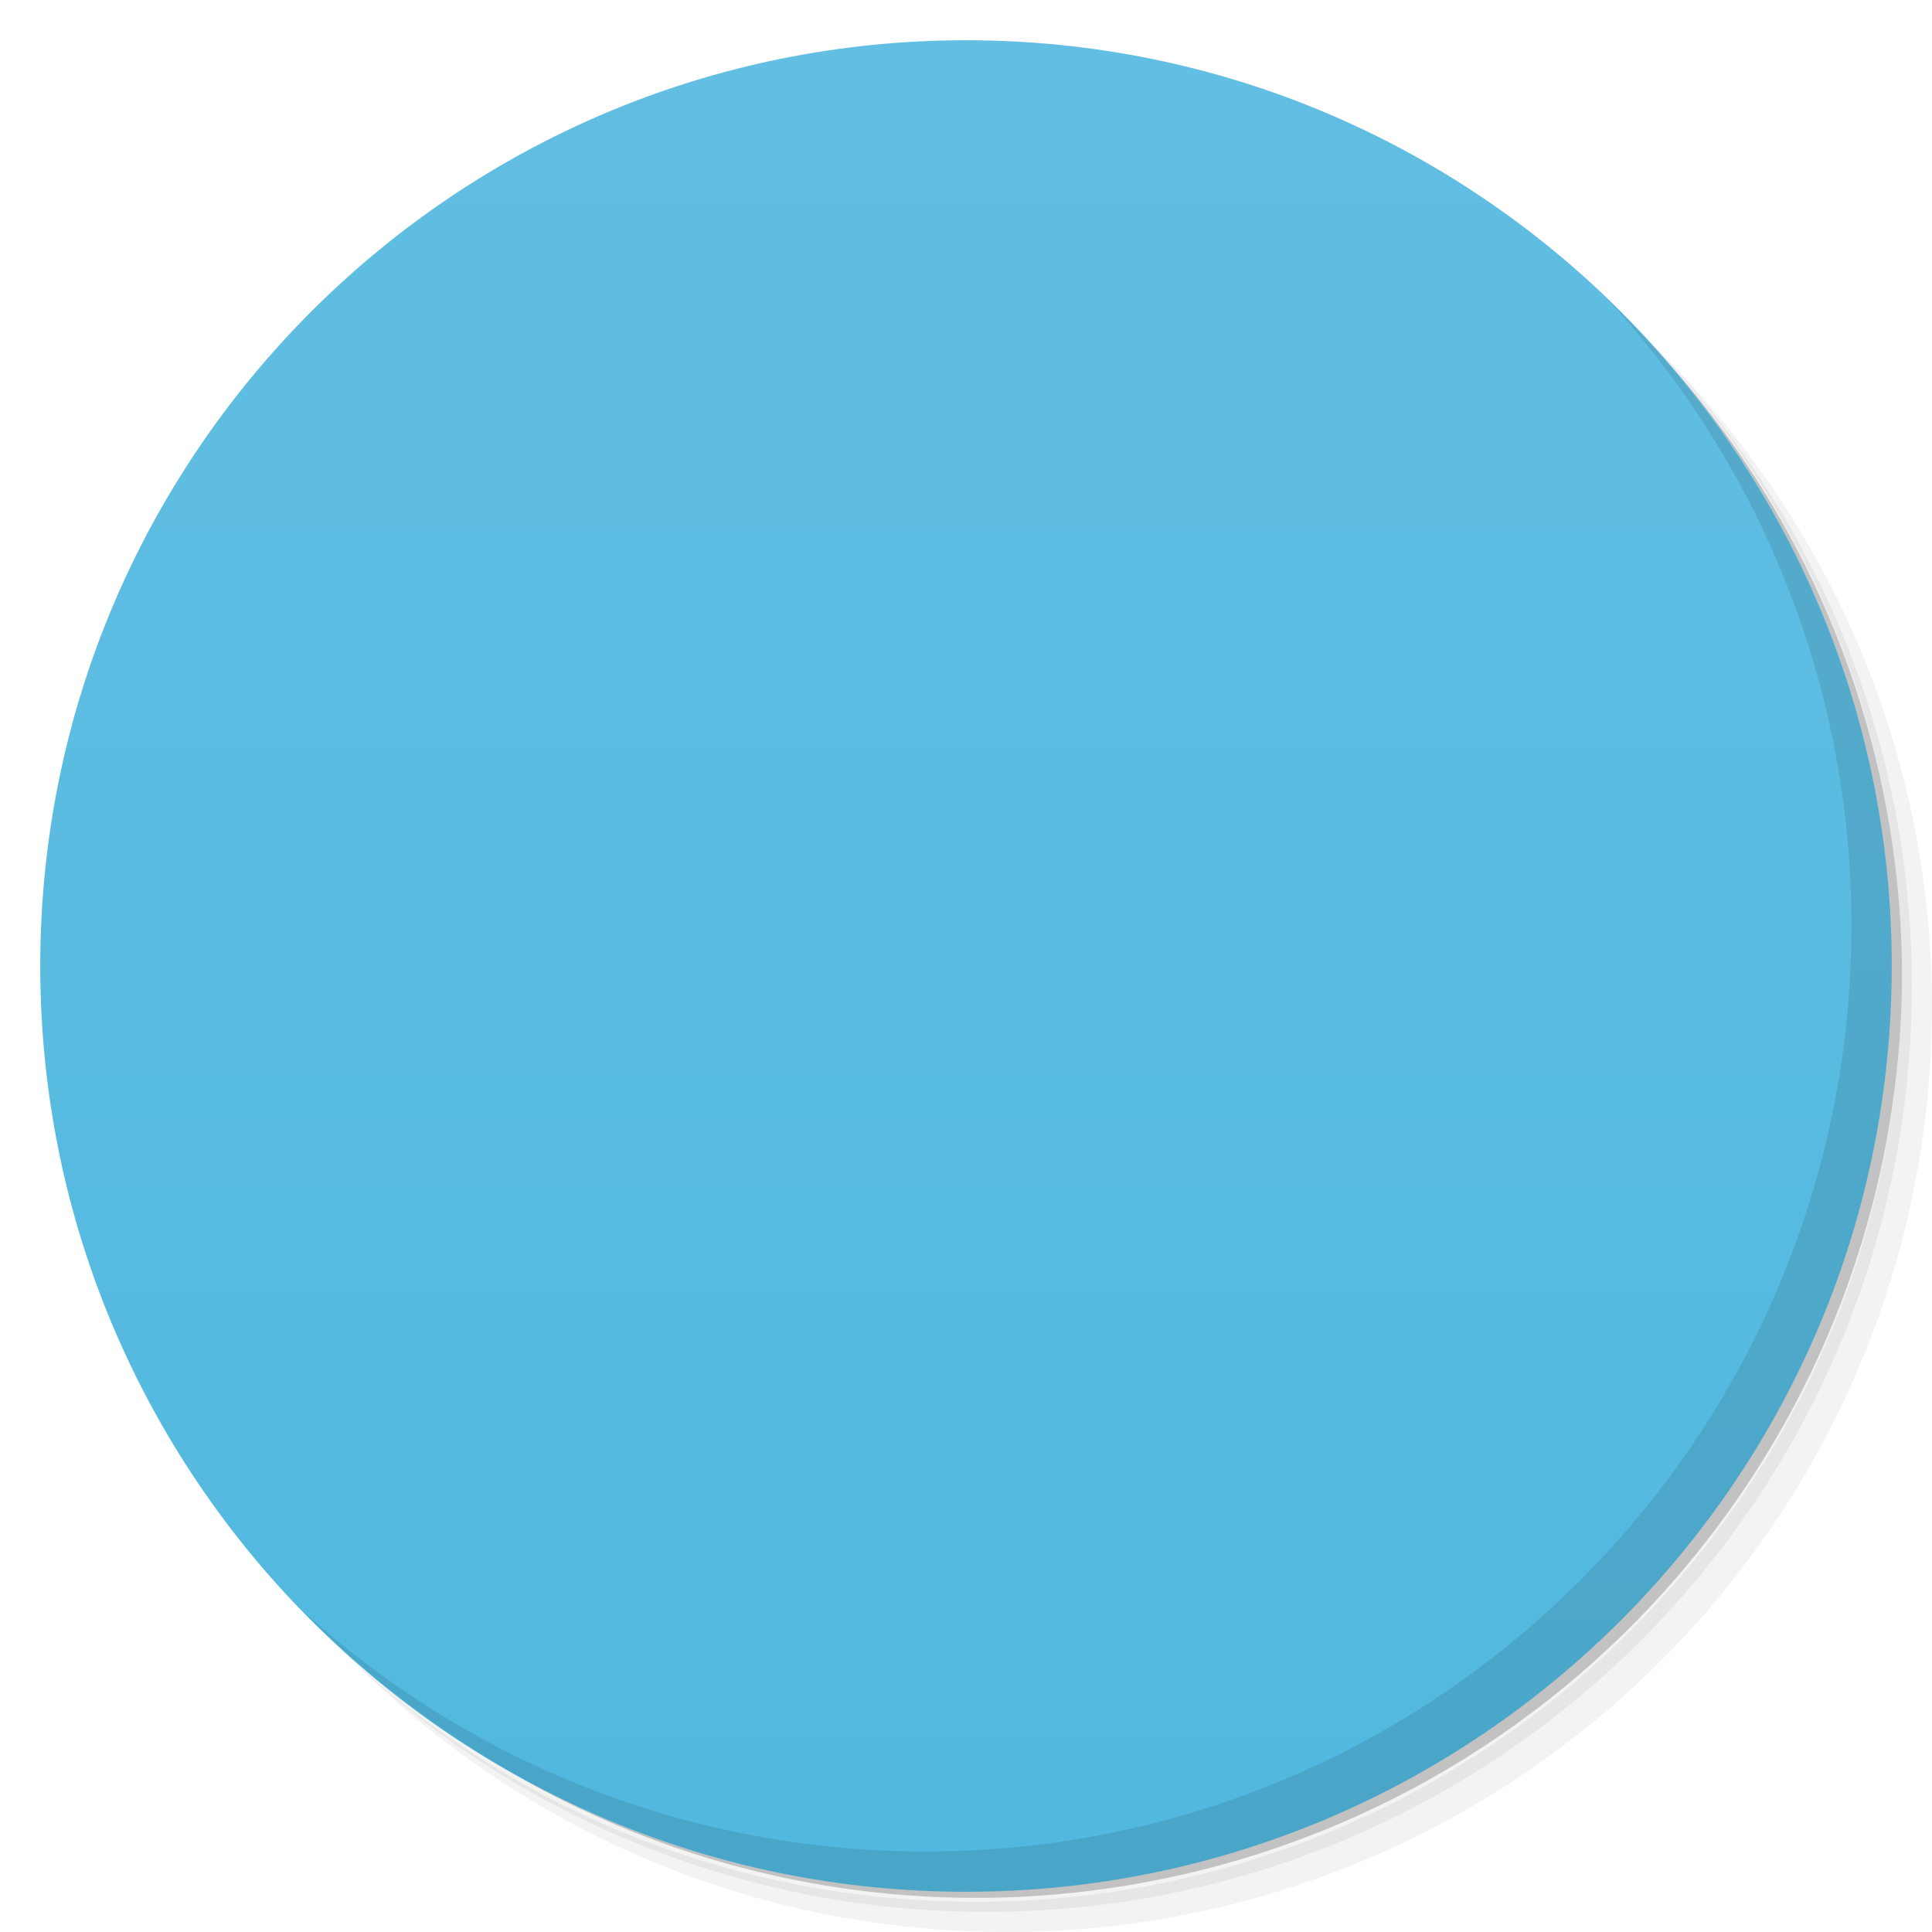
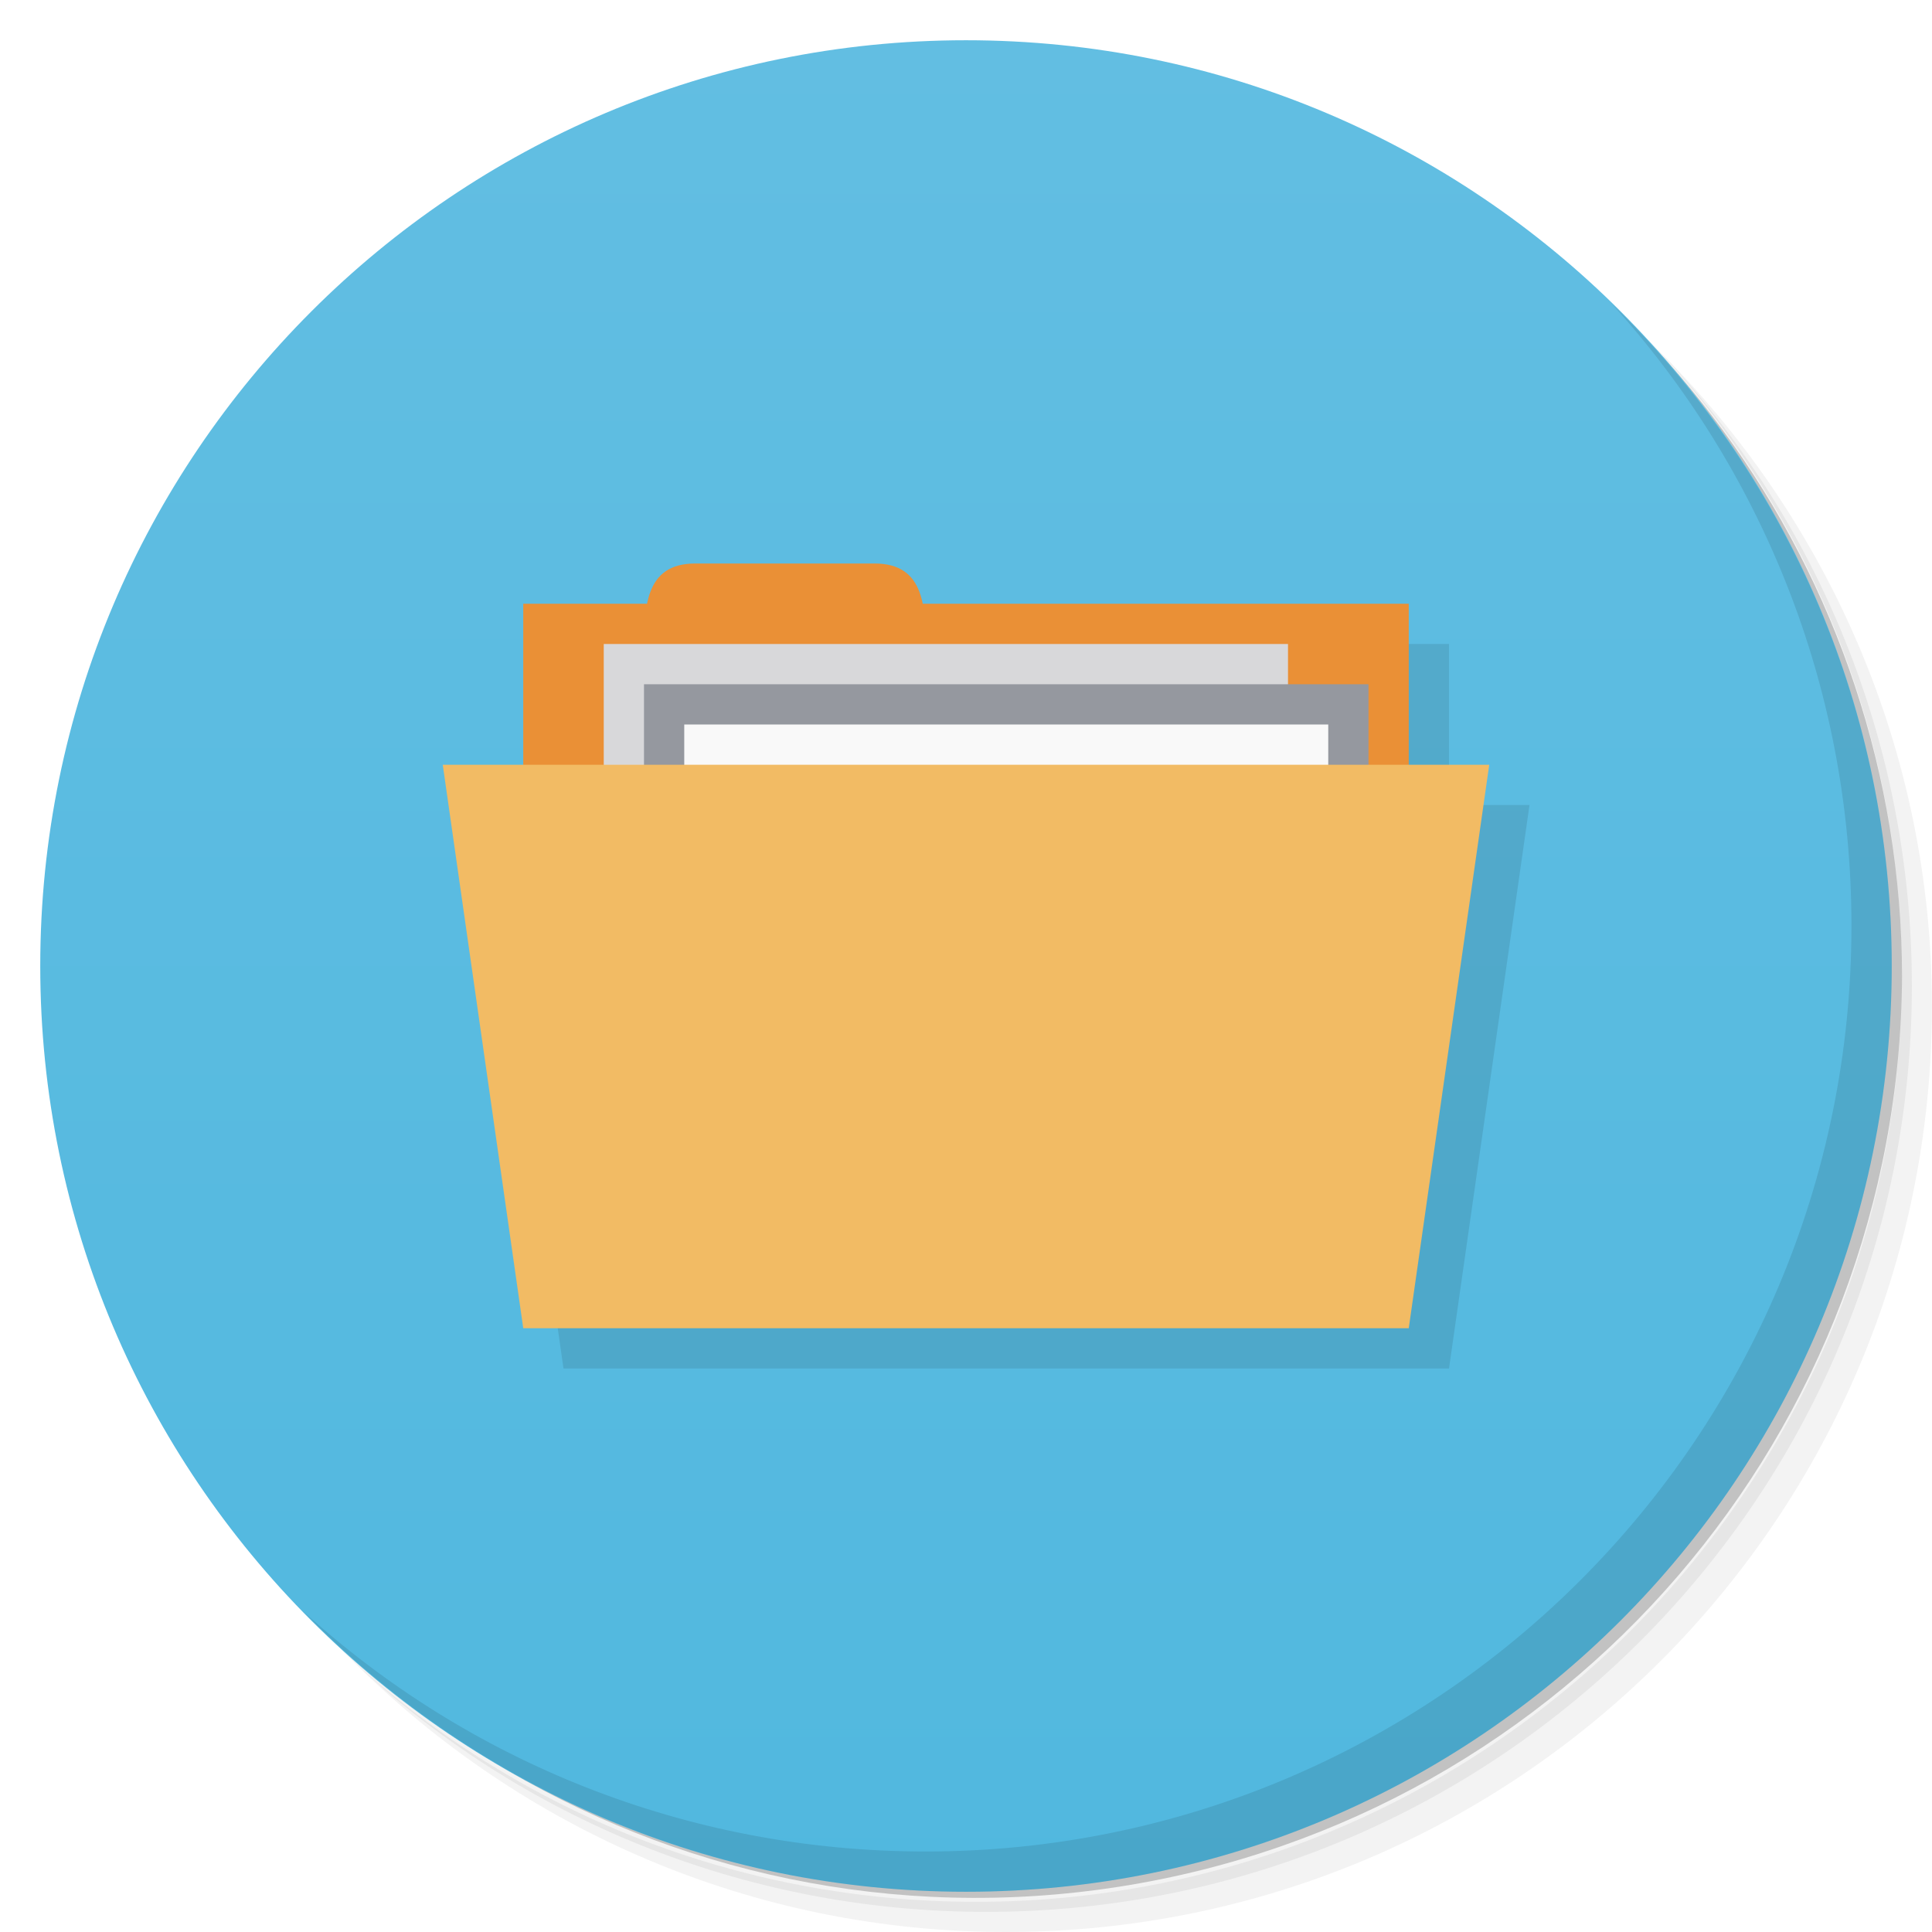
- <svg xmlns="http://www.w3.org/2000/svg" viewBox="0 0 48 48" id="svg2351" version="1.1">
-   <defs id="defs2353">
+ <svg xmlns="http://www.w3.org/2000/svg" viewBox="0 0 48 48">
+   <defs>
    <linearGradient id="linearGradient3764" x1="1" x2="47" gradientUnits="userSpaceOnUse" gradientTransform="matrix(0,-1,1,0,-1.5e-6,48)">
-       <stop stop-color="#51b8df" stop-opacity="1" id="stop2356" />
-       <stop offset="1" stop-color="#62bee2" stop-opacity="1" id="stop2358" />
+       <stop style="stop-color:#51b8df;stop-opacity:1" />
+       <stop offset="1" style="stop-color:#62bee2;stop-opacity:1" />
    </linearGradient>
-     <clipPath id="clipPath-745425309">
-       <g transform="translate(0,-1004.362)" id="g2361">
-         <path d="m -24 13 c 0 1.105 -0.672 2 -1.5 2 -0.828 0 -1.5 -0.895 -1.5 -2 0 -1.105 0.672 -2 1.5 -2 0.828 0 1.5 0.895 1.5 2 z" transform="matrix(15.33333,0,0,11.5,415,878.8622)" fill="#1890d0" id="path2363" />
-       </g>
-     </clipPath>
-     <clipPath id="clipPath-753614708">
-       <g transform="translate(0,-1004.362)" id="g2366">
-         <path d="m -24 13 c 0 1.105 -0.672 2 -1.5 2 -0.828 0 -1.5 -0.895 -1.5 -2 0 -1.105 0.672 -2 1.5 -2 0.828 0 1.5 0.895 1.5 2 z" transform="matrix(15.33333,0,0,11.5,415,878.8622)" fill="#1890d0" id="path2368" />
-       </g>
-     </clipPath>
  </defs>
-   <g id="g2370">
-     <path d="m 36.31 5 c 5.859 4.062 9.688 10.831 9.688 18.5 c 0 12.426 -10.07 22.5 -22.5 22.5 c -7.669 0 -14.438 -3.828 -18.5 -9.688 c 1.037 1.822 2.306 3.499 3.781 4.969 c 4.085 3.712 9.514 5.969 15.469 5.969 c 12.703 0 23 -10.298 23 -23 c 0 -5.954 -2.256 -11.384 -5.969 -15.469 c -1.469 -1.475 -3.147 -2.744 -4.969 -3.781 z m 4.969 3.781 c 3.854 4.113 6.219 9.637 6.219 15.719 c 0 12.703 -10.297 23 -23 23 c -6.081 0 -11.606 -2.364 -15.719 -6.219 c 4.16 4.144 9.883 6.719 16.219 6.719 c 12.703 0 23 -10.298 23 -23 c 0 -6.335 -2.575 -12.06 -6.719 -16.219 z" opacity="0.05" id="path2372" />
-     <path d="m 41.28 8.781 c 3.712 4.085 5.969 9.514 5.969 15.469 c 0 12.703 -10.297 23 -23 23 c -5.954 0 -11.384 -2.256 -15.469 -5.969 c 4.113 3.854 9.637 6.219 15.719 6.219 c 12.703 0 23 -10.298 23 -23 c 0 -6.081 -2.364 -11.606 -6.219 -15.719 z" opacity="0.1" id="path2374" />
-     <path d="m 31.25 2.375 c 8.615 3.154 14.75 11.417 14.75 21.13 c 0 12.426 -10.07 22.5 -22.5 22.5 c -9.708 0 -17.971 -6.135 -21.12 -14.75 a 23 23 0 0 0 44.875 -7 a 23 23 0 0 0 -16 -21.875 z" opacity="0.2" id="path2376" />
+   <g>
+     <path d="m 36.31 5 c 5.859 4.062 9.688 10.831 9.688 18.5 c 0 12.426 -10.07 22.5 -22.5 22.5 c -7.669 0 -14.438 -3.828 -18.5 -9.688 c 1.037 1.822 2.306 3.499 3.781 4.969 c 4.085 3.712 9.514 5.969 15.469 5.969 c 12.703 0 23 -10.298 23 -23 c 0 -5.954 -2.256 -11.384 -5.969 -15.469 c -1.469 -1.475 -3.147 -2.744 -4.969 -3.781 z m 4.969 3.781 c 3.854 4.113 6.219 9.637 6.219 15.719 c 0 12.703 -10.297 23 -23 23 c -6.081 0 -11.606 -2.364 -15.719 -6.219 c 4.16 4.144 9.883 6.719 16.219 6.719 c 12.703 0 23 -10.298 23 -23 c 0 -6.335 -2.575 -12.06 -6.719 -16.219 z" style="opacity:0.05" />
+     <path d="m 41.28 8.781 c 3.712 4.085 5.969 9.514 5.969 15.469 c 0 12.703 -10.297 23 -23 23 c -5.954 0 -11.384 -2.256 -15.469 -5.969 c 4.113 3.854 9.637 6.219 15.719 6.219 c 12.703 0 23 -10.298 23 -23 c 0 -6.081 -2.364 -11.606 -6.219 -15.719 z" style="opacity:0.1" />
+     <path d="m 31.25 2.375 c 8.615 3.154 14.75 11.417 14.75 21.13 c 0 12.426 -10.07 22.5 -22.5 22.5 c -9.708 0 -17.971 -6.135 -21.12 -14.75 a 23 23 0 0 0 44.875 -7 a 23 23 0 0 0 -16 -21.875 z" style="opacity:0.2" />
  </g>
-   <g id="g2378">
-     <path d="m 24 1 c 12.703 0 23 10.297 23 23 c 0 12.703 -10.297 23 -23 23 -12.703 0 -23 -10.297 -23 -23 0 -12.703 10.297 -23 23 -23 z" fill="url(#linearGradient3764)" fill-opacity="1" id="path2380" />
+   <g>
+     <path d="m 24 1 c 12.703 0 23 10.297 23 23 c 0 12.703 -10.297 23 -23 23 -12.703 0 -23 -10.297 -23 -23 0 -12.703 10.297 -23 23 -23 z" style="fill:url(#linearGradient3764);fill-opacity:1" />
  </g>
-   <g id="g2382" />
-   <g id="g2384">
-     <g clip-path="url(#clipPath-745425309)" id="g2386">
-       <g transform="translate(1,1)" id="g2388">
-         <g opacity="0.1" id="g2390">
-           <g id="g2392">
-             <path d="m 13 15 l 22 0 l 0 9 l -22 0 m 0 -9" fill="#000" stroke="none" fill-rule="nonzero" fill-opacity="1" id="path2394" />
-             <path d="m 16 16.25 c 0 -1.129 0 -2.25 1.273 -2.25 l 4.453 0 c 1.273 0 1.273 1.121 1.273 2.25 m -7 0" fill="#000" stroke="none" fill-rule="nonzero" fill-opacity="1" id="path2396" />
-             <path d="m 15 16 l 17 0 l 0 12 l -17 0 m 0 -12" fill="#000" stroke="none" fill-rule="nonzero" fill-opacity="1" id="path2398" />
-             <path d="m 16 17 l 18 0 l 0 4 l -18 0 m 0 -4" fill="#000" stroke="none" fill-rule="nonzero" fill-opacity="1" id="path2400" />
-             <path d="m 17 18 l 16 0 l 0 12 l -16 0 m 0 -12" fill="#000" stroke="none" fill-rule="nonzero" fill-opacity="1" id="path2402" />
-             <path d="m 11 19 l 26 0 l -2 14 l -22 0 m -2 -14" fill="#000" stroke="none" fill-rule="nonzero" fill-opacity="1" id="path2404" />
-           </g>
-         </g>
-       </g>
-     </g>
+   <g>
+     <path d="m 40.03 7.531 c 3.712 4.084 5.969 9.514 5.969 15.469 0 12.703 -10.297 23 -23 23 c -5.954 0 -11.384 -2.256 -15.469 -5.969 4.178 4.291 10.01 6.969 16.469 6.969 c 12.703 0 23 -10.298 23 -23 0 -6.462 -2.677 -12.291 -6.969 -16.469 z" style="opacity:0.1" />
  </g>
-   <g id="g2406">
-     <g clip-path="url(#clipPath-753614708)" id="g2408">
-       <g id="g2410">
-         <path d="m 13 15 l 22 0 l 0 9 l -22 0 m 0 -9" fill="#ea8e36" stroke="none" fill-rule="nonzero" fill-opacity="1" id="path2412" />
-         <path d="m 16 16.25 c 0 -1.129 0 -2.25 1.273 -2.25 l 4.453 0 c 1.273 0 1.273 1.121 1.273 2.25 m -7 0" fill="#ea8e36" stroke="none" fill-rule="nonzero" fill-opacity="1" id="path2414" />
-         <path d="m 15 16 l 17 0 l 0 12 l -17 0 m 0 -12" fill="#d6d6d7" stroke="none" fill-rule="nonzero" fill-opacity="1" id="path2416" />
-         <path d="m 16 17 l 18 0 l 0 4 l -18 0 m 0 -4" fill="#95959c" stroke="none" fill-rule="nonzero" fill-opacity="1" id="path2418" />
-         <path d="m 17 18 l 16 0 l 0 12 l -16 0 m 0 -12" fill="#f9f9f9" stroke="none" fill-rule="nonzero" fill-opacity="1" id="path2420" />
-         <path d="m 11 19 l 26 0 l -2 14 l -22 0 m -2 -14" fill="#f2b962" stroke="none" fill-rule="nonzero" fill-opacity="1" id="path2422" />
-       </g>
-     </g>
-   </g>
-   <g id="g2424">
-     <path d="m 40.03 7.531 c 3.712 4.084 5.969 9.514 5.969 15.469 0 12.703 -10.297 23 -23 23 c -5.954 0 -11.384 -2.256 -15.469 -5.969 4.178 4.291 10.01 6.969 16.469 6.969 c 12.703 0 23 -10.298 23 -23 0 -6.462 -2.677 -12.291 -6.969 -16.469 z" opacity="0.1" id="path2426" />
+   <path d="m 18.273 15 c -0.775 0 -1.077 0.419 -1.195 1 l -3.078 0 l 0 4 -2 0 2 14 22 0 2 -14 -2 0 0 -4 -12.08 0 c -0.118 -0.581 -0.42 -1 -1.195 -1 l -4.453 0 z" style="fill:#000;opacity:0.1;fill-opacity:1;stroke:none" />
+   <g>
+     <rect y="15" x="13" height="9" width="22" style="fill:#ea9036;fill-opacity:1;stroke:none" />
+     <path d="m 16 16.25 c 0 -1.125 0 -2.25 1.273 -2.25 l 4.455 0 c 1.273 0 1.273 1.125 1.273 2.25" style="fill:#ea9036;fill-opacity:1;stroke:none" />
+     <rect width="17" height="12" x="15" y="16" style="fill:#d8d8da;fill-opacity:1;stroke:none" />
+     <path d="m 16 17 18 0 0 4 -18 0 z" style="fill:#95989f;fill-opacity:1;stroke:none" />
+     <rect y="18" x="17" height="12" width="16" style="fill:#f9f9f9;fill-opacity:1;stroke:none" />
+     <path d="m 11 19 26 0 -2 14 l -22 0 z" style="fill:#f2bb64;fill-opacity:1;stroke:none" />
  </g>
</svg>
